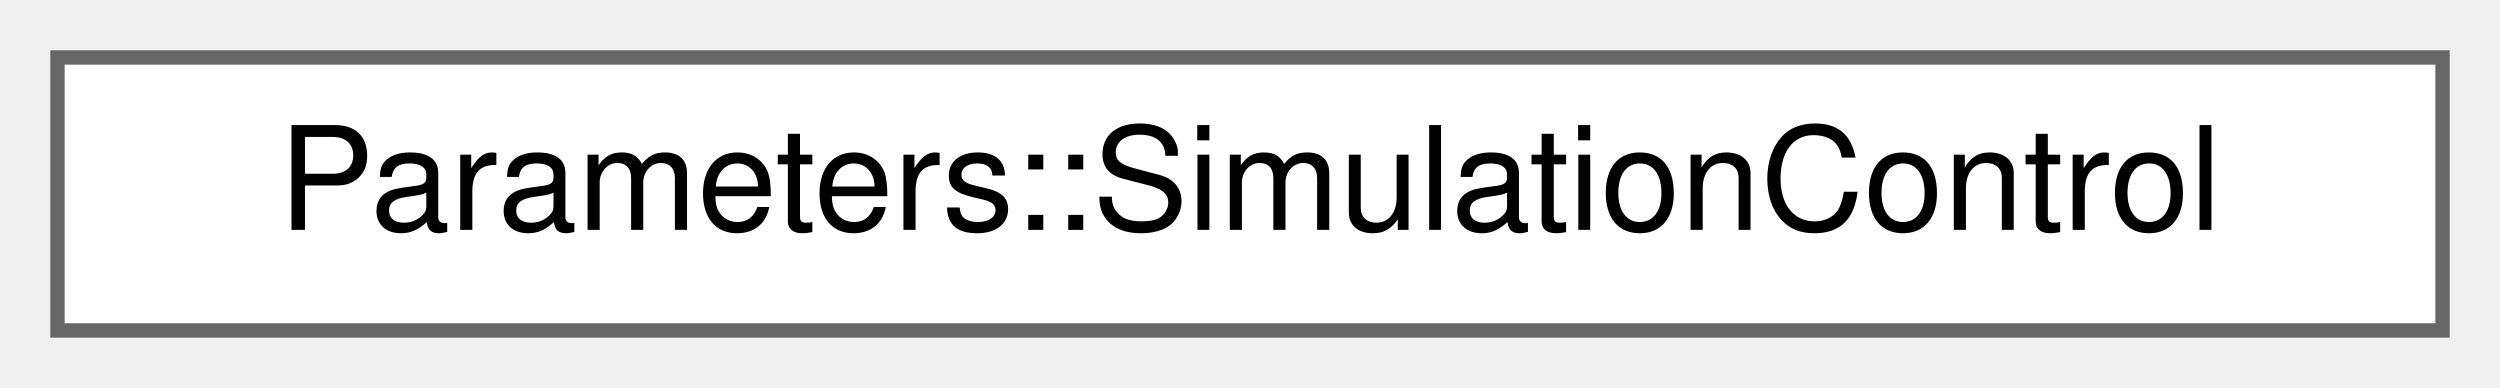
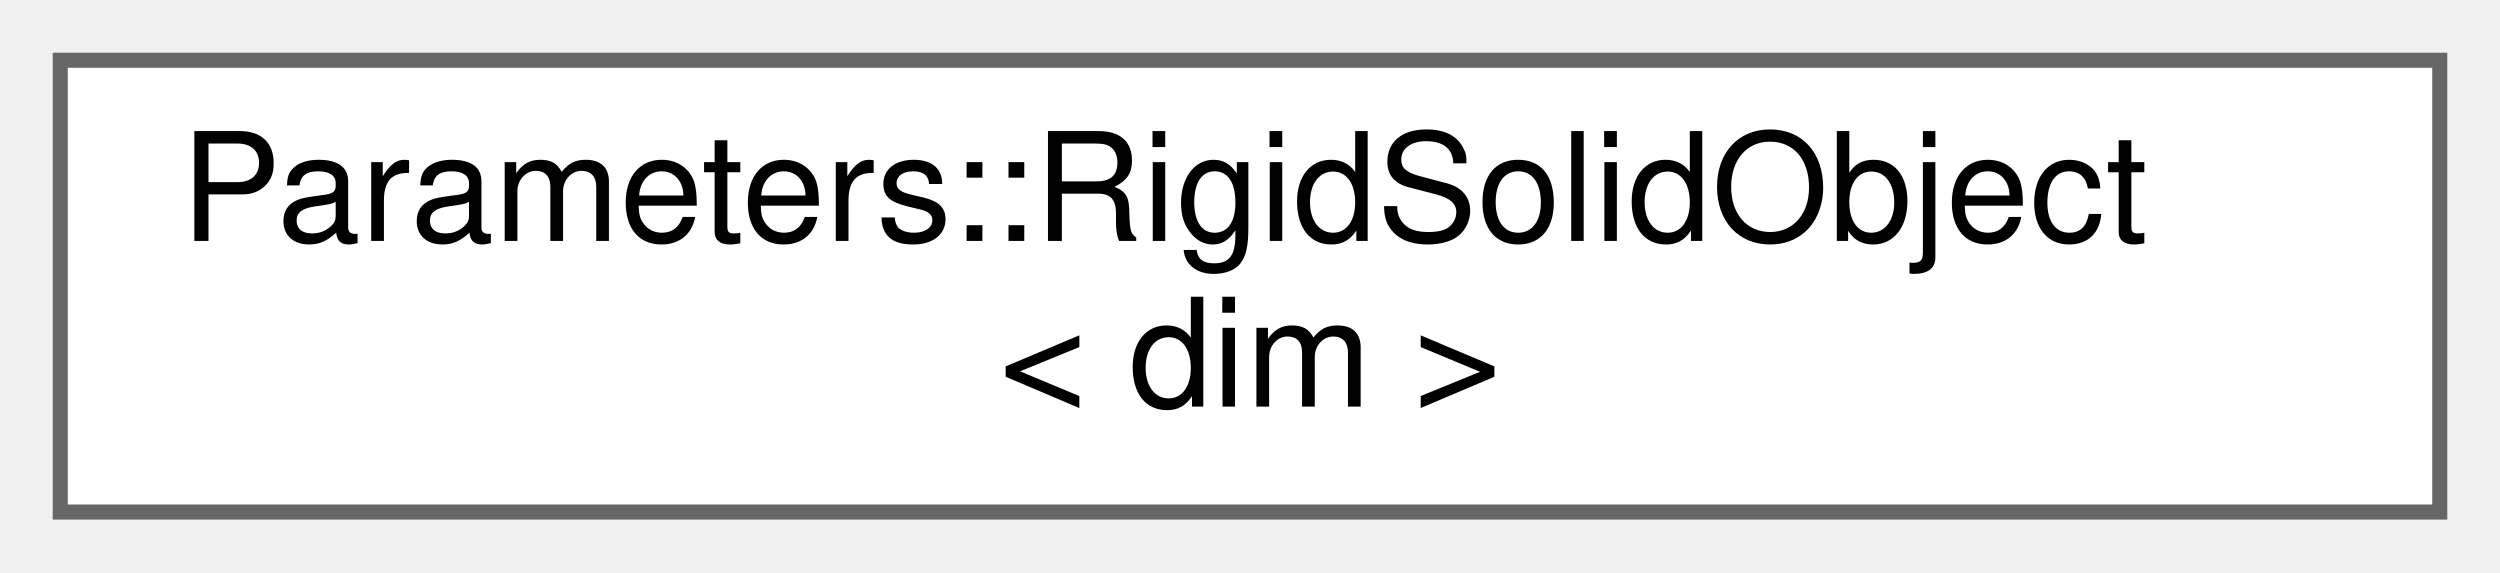
- <svg xmlns="http://www.w3.org/2000/svg" xmlns:xlink="http://www.w3.org/1999/xlink" width="174pt" height="27pt" viewBox="0.00 0.00 174.00 27.00">
-   <g id="graph0" class="graph" transform="scale(1 1) rotate(0) translate(4 23)">
+ <svg xmlns="http://www.w3.org/2000/svg" xmlns:xlink="http://www.w3.org/1999/xlink" width="166pt" height="38pt" viewBox="0.00 0.00 166.00 38.00">
+   <g id="graph0" class="graph" transform="scale(1 1) rotate(0) translate(4 34)">
    <g id="Node000000" class="node">
      <g id="a_Node000000">
-         <a xlink:href="structParameters_1_1SimulationControl.html" target="_top" xlink:title="SimulationControl - Defines the parameter that control the flow of the simulation as well as the freq...">
-           <polygon fill="white" stroke="#666666" points="166,-19 0,-19 0,0 166,0 166,-19" />
-           <text text-anchor="middle" x="83" y="-7" font-family="Helvetica,sans-Serif" font-size="10.00">Parameters::SimulationControl</text>
+         <a xlink:href="classParameters_1_1RigidSolidObject.html" target="_top" xlink:title="Parameters for a single rigid solid object used in DEM simulations.">
+           <polygon fill="white" stroke="#666666" points="158,-30 0,-30 0,0 158,0 158,-30" />
+           <text text-anchor="start" x="8" y="-18" font-family="Helvetica,sans-Serif" font-size="10.00">Parameters::RigidSolidObject</text>
+           <text text-anchor="middle" x="79" y="-7" font-family="Helvetica,sans-Serif" font-size="10.00">&lt; dim &gt;</text>
        </a>
      </g>
    </g>
  </g>
</svg>
